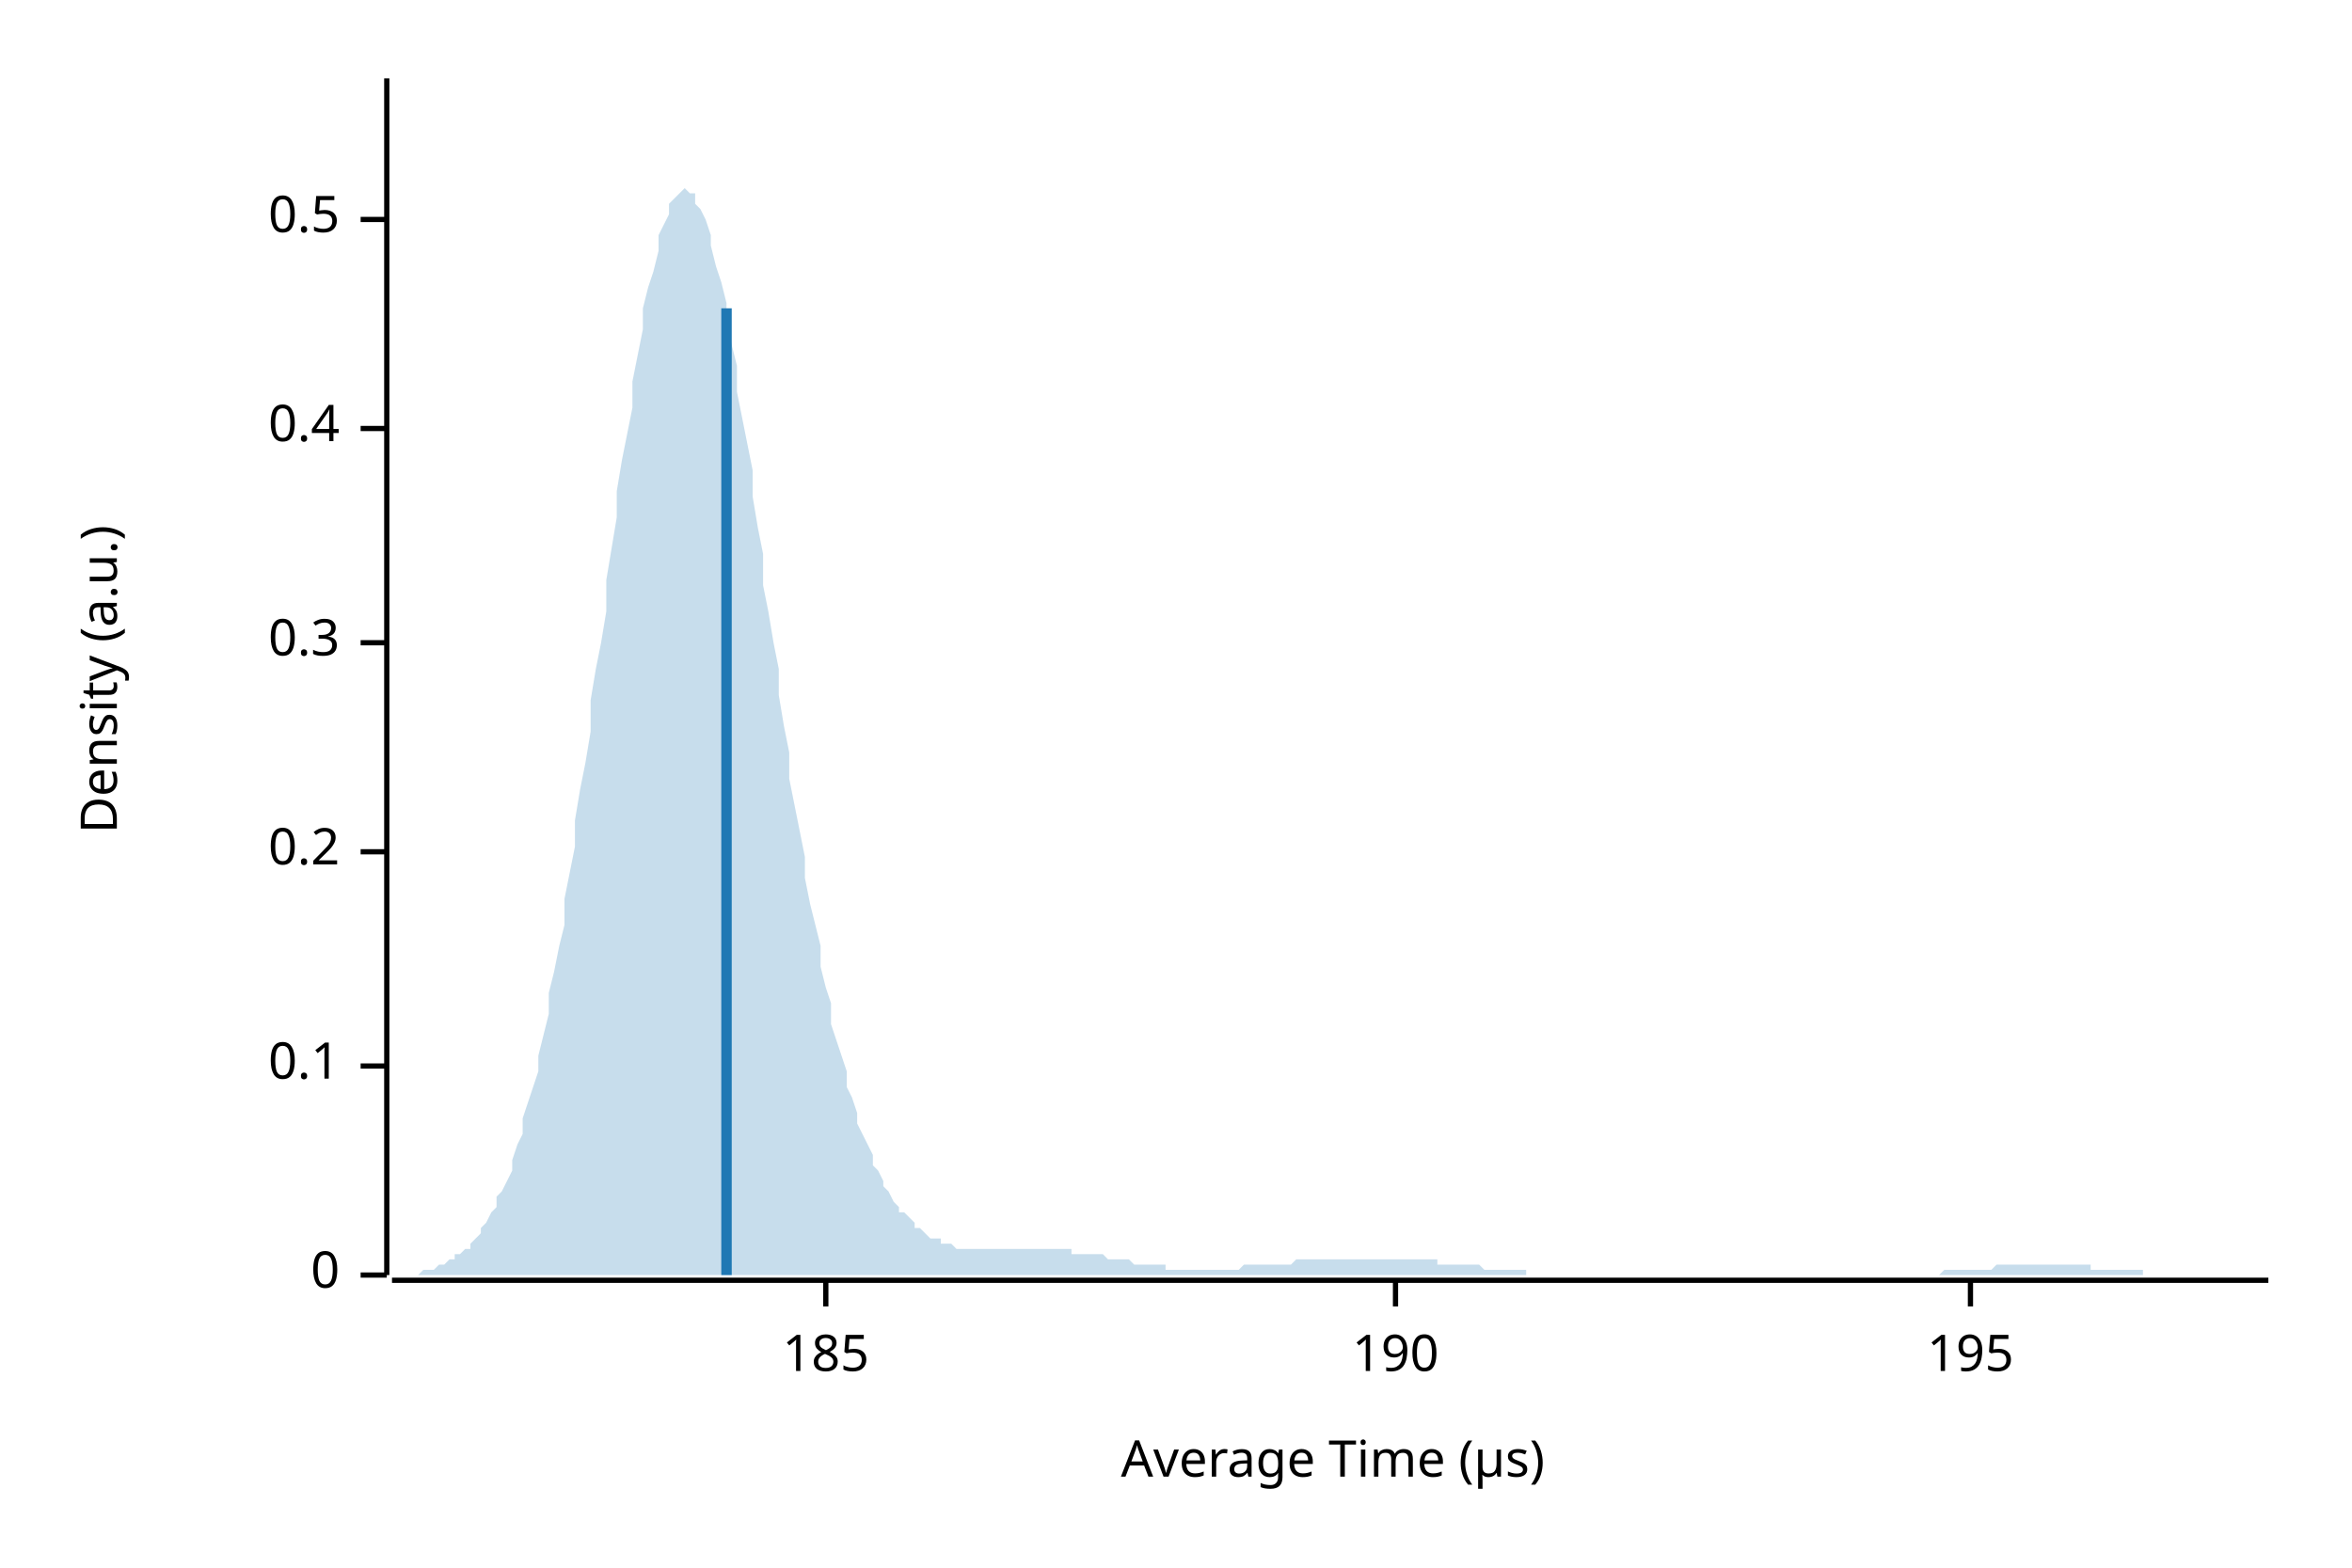
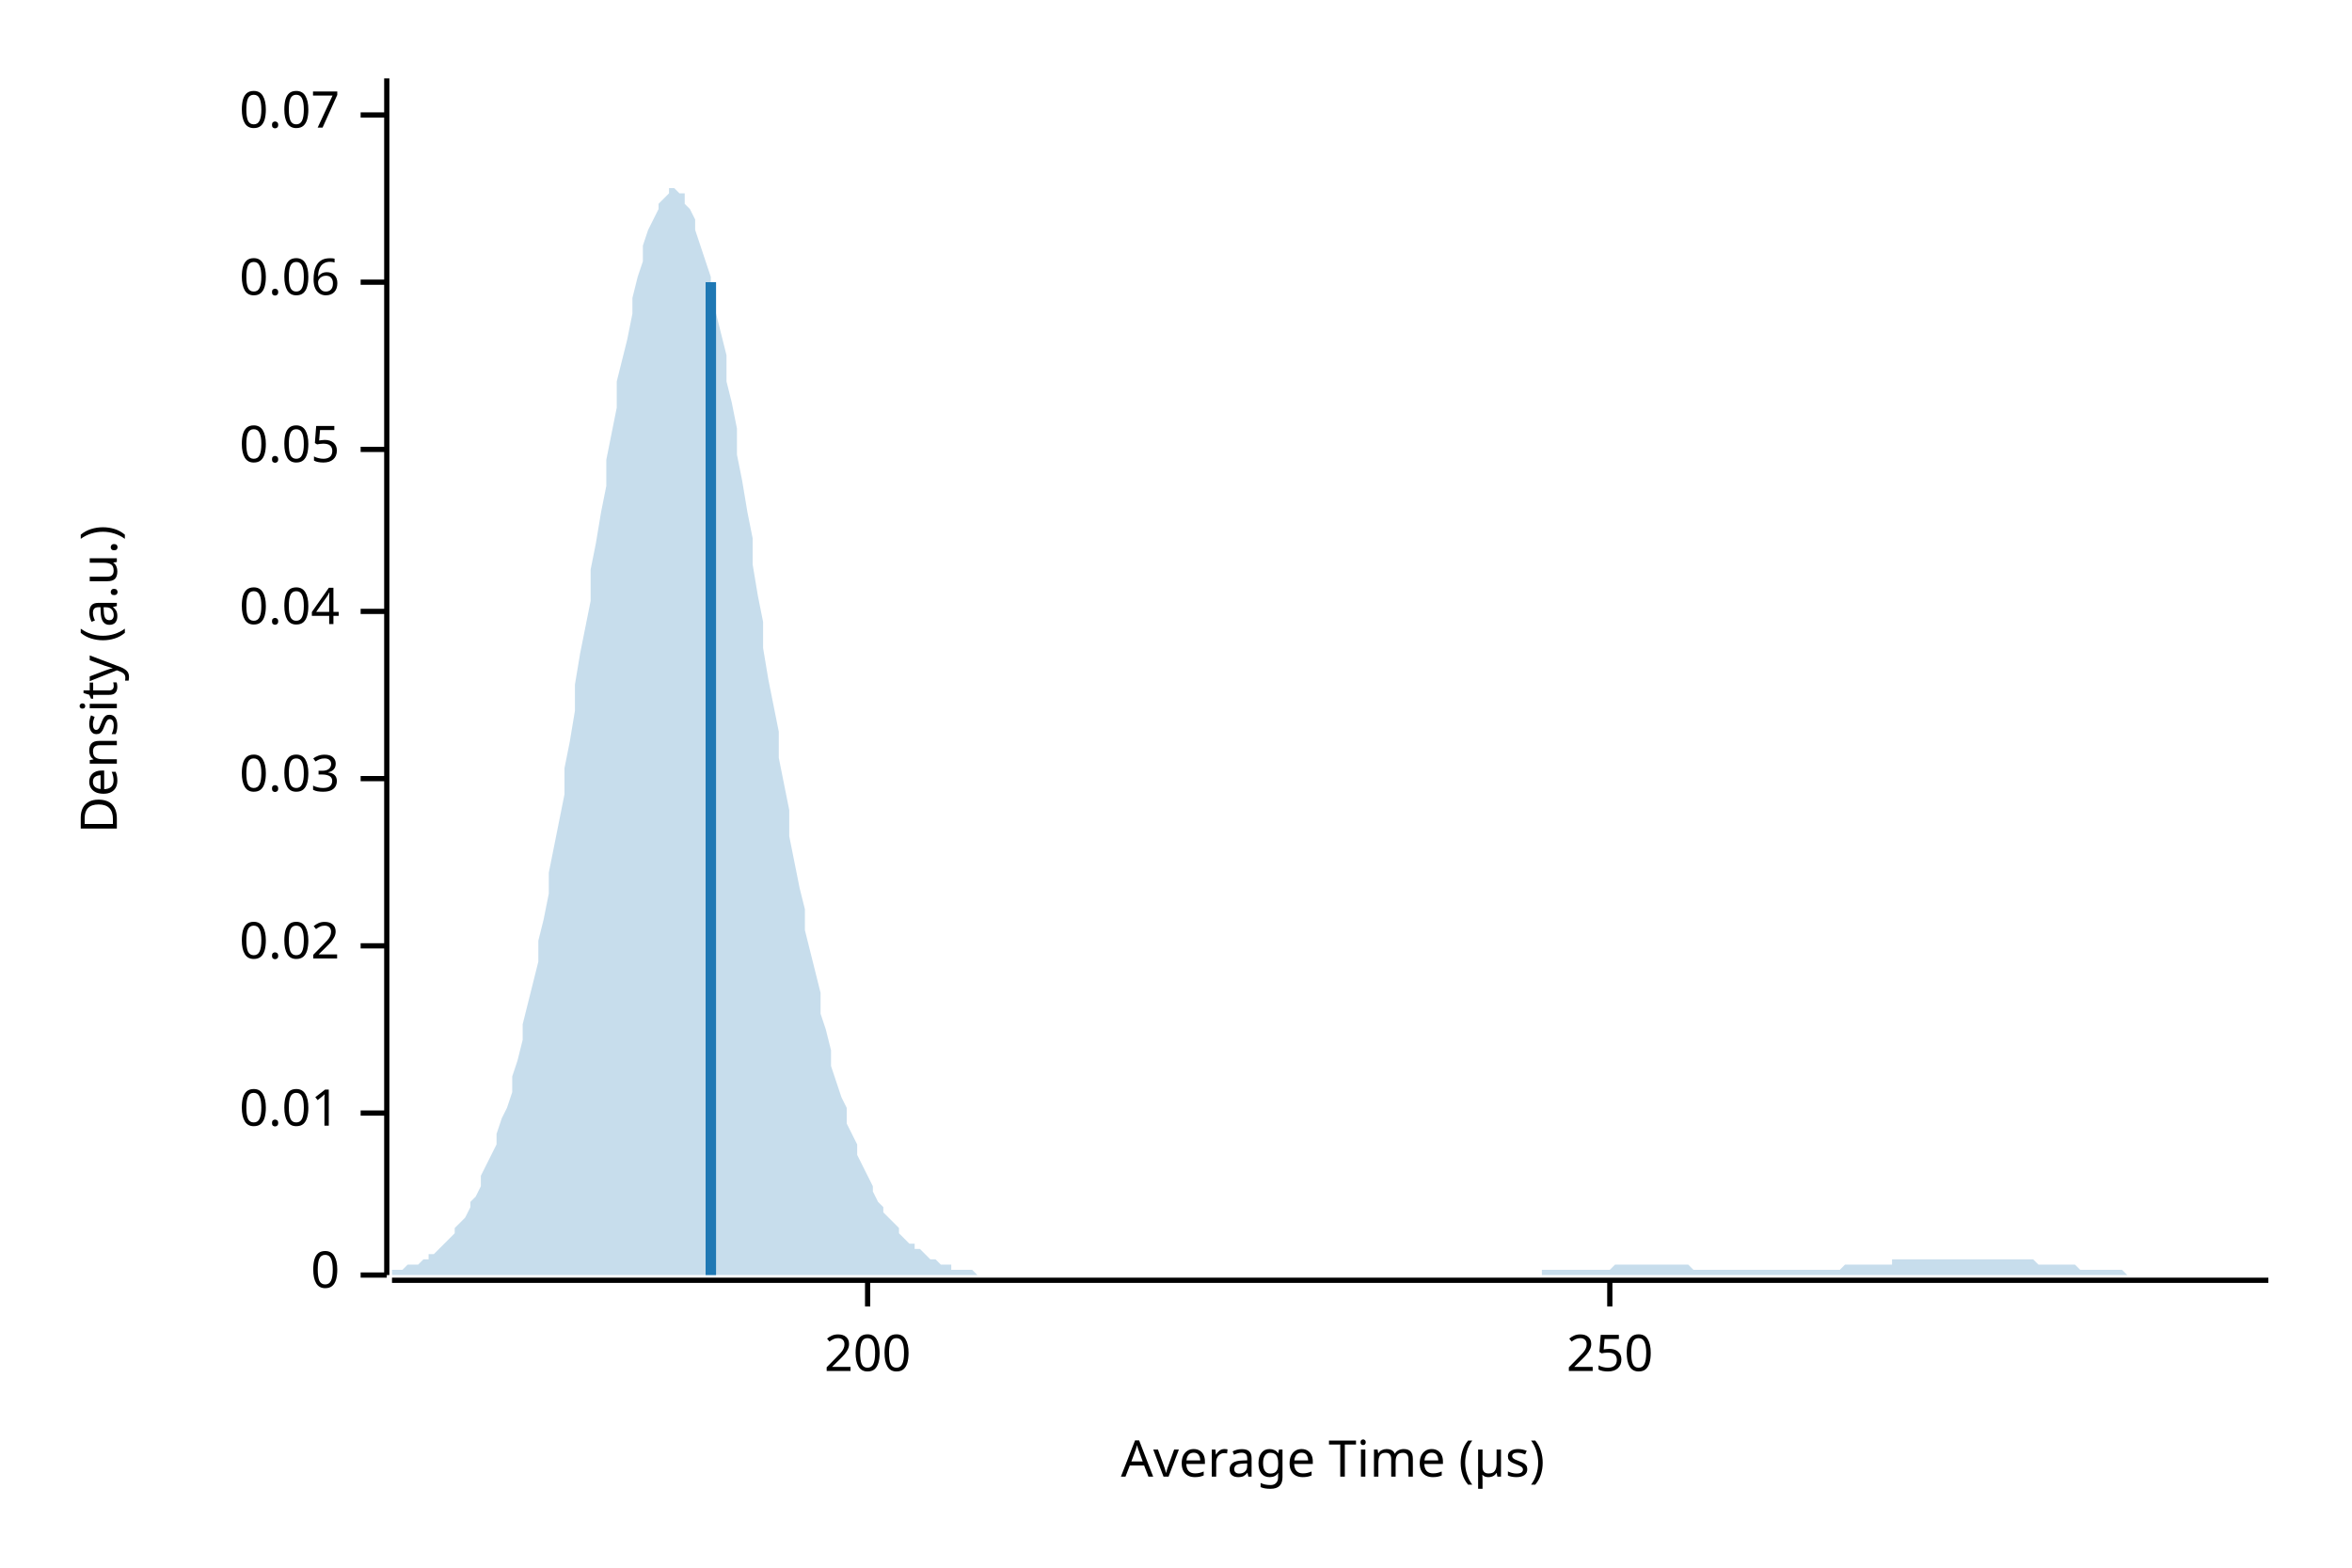
<svg xmlns="http://www.w3.org/2000/svg" width="450" height="300" viewBox="0 0 450 300">
  <text x="15" y="130" dy="0.76em" text-anchor="middle" font-family="sans-serif" font-size="9.677" opacity="1" fill="#000000" transform="rotate(270, 15, 130)">
Density (a.u.)
</text>
  <text x="255" y="285" dy="-0.5ex" text-anchor="middle" font-family="sans-serif" font-size="9.677" opacity="1" fill="#000000">
Average Time (µs)
</text>
  <polyline fill="none" opacity="1" stroke="#000000" stroke-width="1" points="74,15 74,244 " />
  <text x="65" y="244" dy="0.5ex" text-anchor="end" font-family="sans-serif" font-size="9.677" opacity="1" fill="#000000">
0
</text>
  <polyline fill="none" opacity="1" stroke="#000000" stroke-width="1" points="69,244 74,244 " />
-   <text x="65" y="204" dy="0.5ex" text-anchor="end" font-family="sans-serif" font-size="9.677" opacity="1" fill="#000000">
- 0.1
+   <text x="65" y="213" dy="0.5ex" text-anchor="end" font-family="sans-serif" font-size="9.677" opacity="1" fill="#000000">
+ 0.01
</text>
-   <polyline fill="none" opacity="1" stroke="#000000" stroke-width="1" points="69,204 74,204 " />
-   <text x="65" y="163" dy="0.5ex" text-anchor="end" font-family="sans-serif" font-size="9.677" opacity="1" fill="#000000">
- 0.2
+   <polyline fill="none" opacity="1" stroke="#000000" stroke-width="1" points="69,213 74,213 " />
+   <text x="65" y="181" dy="0.5ex" text-anchor="end" font-family="sans-serif" font-size="9.677" opacity="1" fill="#000000">
+ 0.02
</text>
-   <polyline fill="none" opacity="1" stroke="#000000" stroke-width="1" points="69,163 74,163 " />
-   <text x="65" y="123" dy="0.5ex" text-anchor="end" font-family="sans-serif" font-size="9.677" opacity="1" fill="#000000">
- 0.3
+   <polyline fill="none" opacity="1" stroke="#000000" stroke-width="1" points="69,181 74,181 " />
+   <text x="65" y="149" dy="0.5ex" text-anchor="end" font-family="sans-serif" font-size="9.677" opacity="1" fill="#000000">
+ 0.03
</text>
-   <polyline fill="none" opacity="1" stroke="#000000" stroke-width="1" points="69,123 74,123 " />
-   <text x="65" y="82" dy="0.5ex" text-anchor="end" font-family="sans-serif" font-size="9.677" opacity="1" fill="#000000">
- 0.4
+   <polyline fill="none" opacity="1" stroke="#000000" stroke-width="1" points="69,149 74,149 " />
+   <text x="65" y="117" dy="0.5ex" text-anchor="end" font-family="sans-serif" font-size="9.677" opacity="1" fill="#000000">
+ 0.04
</text>
-   <polyline fill="none" opacity="1" stroke="#000000" stroke-width="1" points="69,82 74,82 " />
-   <text x="65" y="42" dy="0.5ex" text-anchor="end" font-family="sans-serif" font-size="9.677" opacity="1" fill="#000000">
- 0.5
+   <polyline fill="none" opacity="1" stroke="#000000" stroke-width="1" points="69,117 74,117 " />
+   <text x="65" y="86" dy="0.5ex" text-anchor="end" font-family="sans-serif" font-size="9.677" opacity="1" fill="#000000">
+ 0.05
</text>
-   <polyline fill="none" opacity="1" stroke="#000000" stroke-width="1" points="69,42 74,42 " />
+   <polyline fill="none" opacity="1" stroke="#000000" stroke-width="1" points="69,86 74,86 " />
+   <text x="65" y="54" dy="0.5ex" text-anchor="end" font-family="sans-serif" font-size="9.677" opacity="1" fill="#000000">
+ 0.06
+ </text>
+   <polyline fill="none" opacity="1" stroke="#000000" stroke-width="1" points="69,54 74,54 " />
+   <text x="65" y="22" dy="0.5ex" text-anchor="end" font-family="sans-serif" font-size="9.677" opacity="1" fill="#000000">
+ 0.07
+ </text>
+   <polyline fill="none" opacity="1" stroke="#000000" stroke-width="1" points="69,22 74,22 " />
  <polyline fill="none" opacity="1" stroke="#000000" stroke-width="1" points="75,245 434,245 " />
-   <text x="158" y="255" dy="0.76em" text-anchor="middle" font-family="sans-serif" font-size="9.677" opacity="1" fill="#000000">
- 185
+   <text x="166" y="255" dy="0.76em" text-anchor="middle" font-family="sans-serif" font-size="9.677" opacity="1" fill="#000000">
+ 200
</text>
-   <polyline fill="none" opacity="1" stroke="#000000" stroke-width="1" points="158,245 158,250 " />
-   <text x="267" y="255" dy="0.76em" text-anchor="middle" font-family="sans-serif" font-size="9.677" opacity="1" fill="#000000">
- 190
+   <polyline fill="none" opacity="1" stroke="#000000" stroke-width="1" points="166,245 166,250 " />
+   <text x="308" y="255" dy="0.76em" text-anchor="middle" font-family="sans-serif" font-size="9.677" opacity="1" fill="#000000">
+ 250
</text>
-   <polyline fill="none" opacity="1" stroke="#000000" stroke-width="1" points="267,245 267,250 " />
-   <text x="377" y="255" dy="0.76em" text-anchor="middle" font-family="sans-serif" font-size="9.677" opacity="1" fill="#000000">
- 195
- </text>
-   <polyline fill="none" opacity="1" stroke="#000000" stroke-width="1" points="377,245 377,250 " />
-   <polygon opacity="0.25" fill="#1F78B4" points="75,244 75,244 76,244 77,244 77,244 78,244 79,244 80,244 80,244 81,243 82,243 82,243 83,243 84,242 85,242 85,242 86,241 87,241 87,240 88,240 89,239 90,239 90,238 91,237 92,236 92,235 93,234 94,232 95,231 95,229 96,228 97,226 98,224 98,222 99,219 100,217 100,214 101,211 102,208 103,205 103,202 104,198 105,194 105,190 106,186 107,181 108,177 108,172 109,167 110,162 110,157 111,151 112,146 113,140 113,134 114,128 115,123 116,117 116,111 117,105 118,99 118,94 119,88 120,83 121,78 121,73 122,68 123,63 123,59 124,55 125,52 126,48 126,45 127,43 128,41 128,39 129,38 130,37 131,36 131,36 132,37 133,37 133,39 134,40 135,42 136,45 136,47 137,51 138,54 139,58 139,62 140,66 141,70 141,75 142,80 143,85 144,90 144,95 145,101 146,106 146,112 147,117 148,123 149,128 149,133 150,139 151,144 151,149 152,154 153,159 154,164 154,168 155,173 156,177 157,181 157,185 158,189 159,192 159,196 160,199 161,202 162,205 162,208 163,210 164,213 164,215 165,217 166,219 167,221 167,223 168,224 169,226 169,227 170,228 171,230 172,231 172,232 173,232 174,233 175,234 175,235 176,235 177,236 177,236 178,237 179,237 180,237 180,238 181,238 182,238 182,238 183,239 184,239 185,239 185,239 186,239 187,239 187,239 188,239 189,239 190,239 190,239 191,239 192,239 192,239 193,239 194,239 195,239 195,239 196,239 197,239 198,239 198,239 199,239 200,239 200,239 201,239 202,239 203,239 203,239 204,239 205,239 205,240 206,240 207,240 208,240 208,240 209,240 210,240 210,240 211,240 212,241 213,241 213,241 214,241 215,241 216,241 216,241 217,242 218,242 218,242 219,242 220,242 221,242 221,242 222,242 223,242 223,243 224,243 225,243 226,243 226,243 227,243 228,243 228,243 229,243 230,243 231,243 231,243 232,243 233,243 233,243 234,243 235,243 236,243 236,243 237,243 238,242 239,242 239,242 240,242 241,242 241,242 242,242 243,242 244,242 244,242 245,242 246,242 246,242 247,242 248,241 249,241 249,241 250,241 251,241 251,241 252,241 253,241 254,241 254,241 255,241 256,241 257,241 257,241 258,241 259,241 259,241 260,241 261,241 262,241 262,241 263,241 264,241 264,241 265,241 266,241 267,241 267,241 268,241 269,241 269,241 270,241 271,241 272,241 272,241 273,241 274,241 275,241 275,242 276,242 277,242 277,242 278,242 279,242 280,242 280,242 281,242 282,242 282,242 283,242 284,243 285,243 285,243 286,243 287,243 287,243 288,243 289,243 290,243 290,243 291,243 292,243 292,244 293,244 294,244 295,244 295,244 296,244 297,244 298,244 298,244 299,244 300,244 300,244 301,244 302,244 303,244 303,244 304,244 305,244 305,244 306,244 307,244 308,244 308,244 309,244 310,244 310,244 311,244 312,244 313,244 313,244 314,244 315,244 316,244 316,244 317,244 318,244 318,244 319,244 320,244 321,244 321,244 322,244 323,244 323,244 324,244 325,244 326,244 326,244 327,244 328,244 328,244 329,244 330,244 331,244 331,244 332,244 333,244 333,244 334,244 335,244 336,244 336,244 337,244 338,244 339,244 339,244 340,244 341,244 341,244 342,244 343,244 344,244 344,244 345,244 346,244 346,244 347,244 348,244 349,244 349,244 350,244 351,244 351,244 352,244 353,244 354,244 354,244 355,244 356,244 357,244 357,244 358,244 359,244 359,244 360,244 361,244 362,244 362,244 363,244 364,244 364,244 365,244 366,244 367,244 367,244 368,244 369,244 369,244 370,244 371,244 372,243 372,243 373,243 374,243 375,243 375,243 376,243 377,243 377,243 378,243 379,243 380,243 380,243 381,243 382,242 382,242 383,242 384,242 385,242 385,242 386,242 387,242 387,242 388,242 389,242 390,242 390,242 391,242 392,242 392,242 393,242 394,242 395,242 395,242 396,242 397,242 398,242 398,242 399,242 400,242 400,243 401,243 402,243 403,243 403,243 404,243 405,243 405,243 406,243 407,243 408,243 408,243 409,243 410,243 410,244 411,244 412,244 413,244 413,244 414,244 415,244 416,244 416,244 417,244 418,244 418,244 419,244 420,244 421,244 421,244 422,244 423,244 423,244 424,244 425,244 426,244 426,244 427,244 428,244 428,244 429,244 430,244 431,244 431,244 432,244 433,244 434,244 434,244 75,244 " />
-   <polyline fill="none" opacity="1" stroke="#1F78B4" stroke-width="2" points="139,244 139,59 " />
+   <polyline fill="none" opacity="1" stroke="#000000" stroke-width="1" points="308,245 308,250 " />
+   <polygon opacity="0.25" fill="#1F78B4" points="75,243 75,243 76,243 77,243 77,243 78,242 79,242 80,242 80,242 81,241 82,241 82,240 83,240 84,239 85,238 85,238 86,237 87,236 87,235 88,234 89,233 90,231 90,230 91,229 92,227 92,225 93,223 94,221 95,219 95,217 96,214 97,212 98,209 98,206 99,203 100,199 100,196 101,192 102,188 103,184 103,180 104,176 105,171 105,167 106,162 107,157 108,152 108,147 109,142 110,136 110,131 111,125 112,120 113,115 113,109 114,104 115,98 116,93 116,88 117,83 118,78 118,73 119,69 120,65 121,60 121,57 122,53 123,50 123,47 124,44 125,42 126,40 126,39 127,38 128,37 128,36 129,36 130,37 131,37 131,39 132,40 133,42 133,44 134,47 135,50 136,53 136,56 137,60 138,64 139,68 139,73 140,77 141,82 141,87 142,92 143,98 144,103 144,108 145,114 146,119 146,124 147,130 148,135 149,140 149,145 150,150 151,155 151,160 152,165 153,170 154,174 154,178 155,182 156,186 157,190 157,194 158,197 159,201 159,204 160,207 161,210 162,212 162,215 163,217 164,219 164,221 165,223 166,225 167,227 167,228 168,230 169,231 169,232 170,233 171,234 172,235 172,236 173,237 174,238 175,238 175,239 176,239 177,240 177,240 178,241 179,241 180,242 180,242 181,242 182,242 182,243 183,243 184,243 185,243 185,243 186,243 187,244 187,244 188,244 189,244 190,244 190,244 191,244 192,244 192,244 193,244 194,244 195,244 195,244 196,244 197,244 198,244 198,244 199,244 200,244 200,244 201,244 202,244 203,244 203,244 204,244 205,244 205,244 206,244 207,244 208,244 208,244 209,244 210,244 210,244 211,244 212,244 213,244 213,244 214,244 215,244 216,244 216,244 217,244 218,244 218,244 219,244 220,244 221,244 221,244 222,244 223,244 223,244 224,244 225,244 226,244 226,244 227,244 228,244 228,244 229,244 230,244 231,244 231,244 232,244 233,244 233,244 234,244 235,244 236,244 236,244 237,244 238,244 239,244 239,244 240,244 241,244 241,244 242,244 243,244 244,244 244,244 245,244 246,244 246,244 247,244 248,244 249,244 249,244 250,244 251,244 251,244 252,244 253,244 254,244 254,244 255,244 256,244 257,244 257,244 258,244 259,244 259,244 260,244 261,244 262,244 262,244 263,244 264,244 264,244 265,244 266,244 267,244 267,244 268,244 269,244 269,244 270,244 271,244 272,244 272,244 273,244 274,244 275,244 275,244 276,244 277,244 277,244 278,244 279,244 280,244 280,244 281,244 282,244 282,244 283,244 284,244 285,244 285,244 286,244 287,244 287,244 288,244 289,244 290,244 290,244 291,244 292,244 292,244 293,244 294,244 295,244 295,243 296,243 297,243 298,243 298,243 299,243 300,243 300,243 301,243 302,243 303,243 303,243 304,243 305,243 305,243 306,243 307,243 308,243 308,243 309,242 310,242 310,242 311,242 312,242 313,242 313,242 314,242 315,242 316,242 316,242 317,242 318,242 318,242 319,242 320,242 321,242 321,242 322,242 323,242 323,242 324,243 325,243 326,243 326,243 327,243 328,243 328,243 329,243 330,243 331,243 331,243 332,243 333,243 333,243 334,243 335,243 336,243 336,243 337,243 338,243 339,243 339,243 340,243 341,243 341,243 342,243 343,243 344,243 344,243 345,243 346,243 346,243 347,243 348,243 349,243 349,243 350,243 351,243 351,243 352,243 353,242 354,242 354,242 355,242 356,242 357,242 357,242 358,242 359,242 359,242 360,242 361,242 362,242 362,241 363,241 364,241 364,241 365,241 366,241 367,241 367,241 368,241 369,241 369,241 370,241 371,241 372,241 372,241 373,241 374,241 375,241 375,241 376,241 377,241 377,241 378,241 379,241 380,241 380,241 381,241 382,241 382,241 383,241 384,241 385,241 385,241 386,241 387,241 387,241 388,241 389,241 390,242 390,242 391,242 392,242 392,242 393,242 394,242 395,242 395,242 396,242 397,242 398,243 398,243 399,243 400,243 400,243 401,243 402,243 403,243 403,243 404,243 405,243 405,243 406,243 407,244 408,244 408,244 409,244 410,244 410,244 411,244 412,244 413,244 413,244 414,244 415,244 416,244 416,244 417,244 418,244 418,244 419,244 420,244 421,244 421,244 422,244 423,244 423,244 424,244 425,244 426,244 426,244 427,244 428,244 428,244 429,244 430,244 431,244 431,244 432,244 433,244 434,244 434,244 75,244 " />
+   <polyline fill="none" opacity="1" stroke="#1F78B4" stroke-width="2" points="136,244 136,54 " />
</svg>
